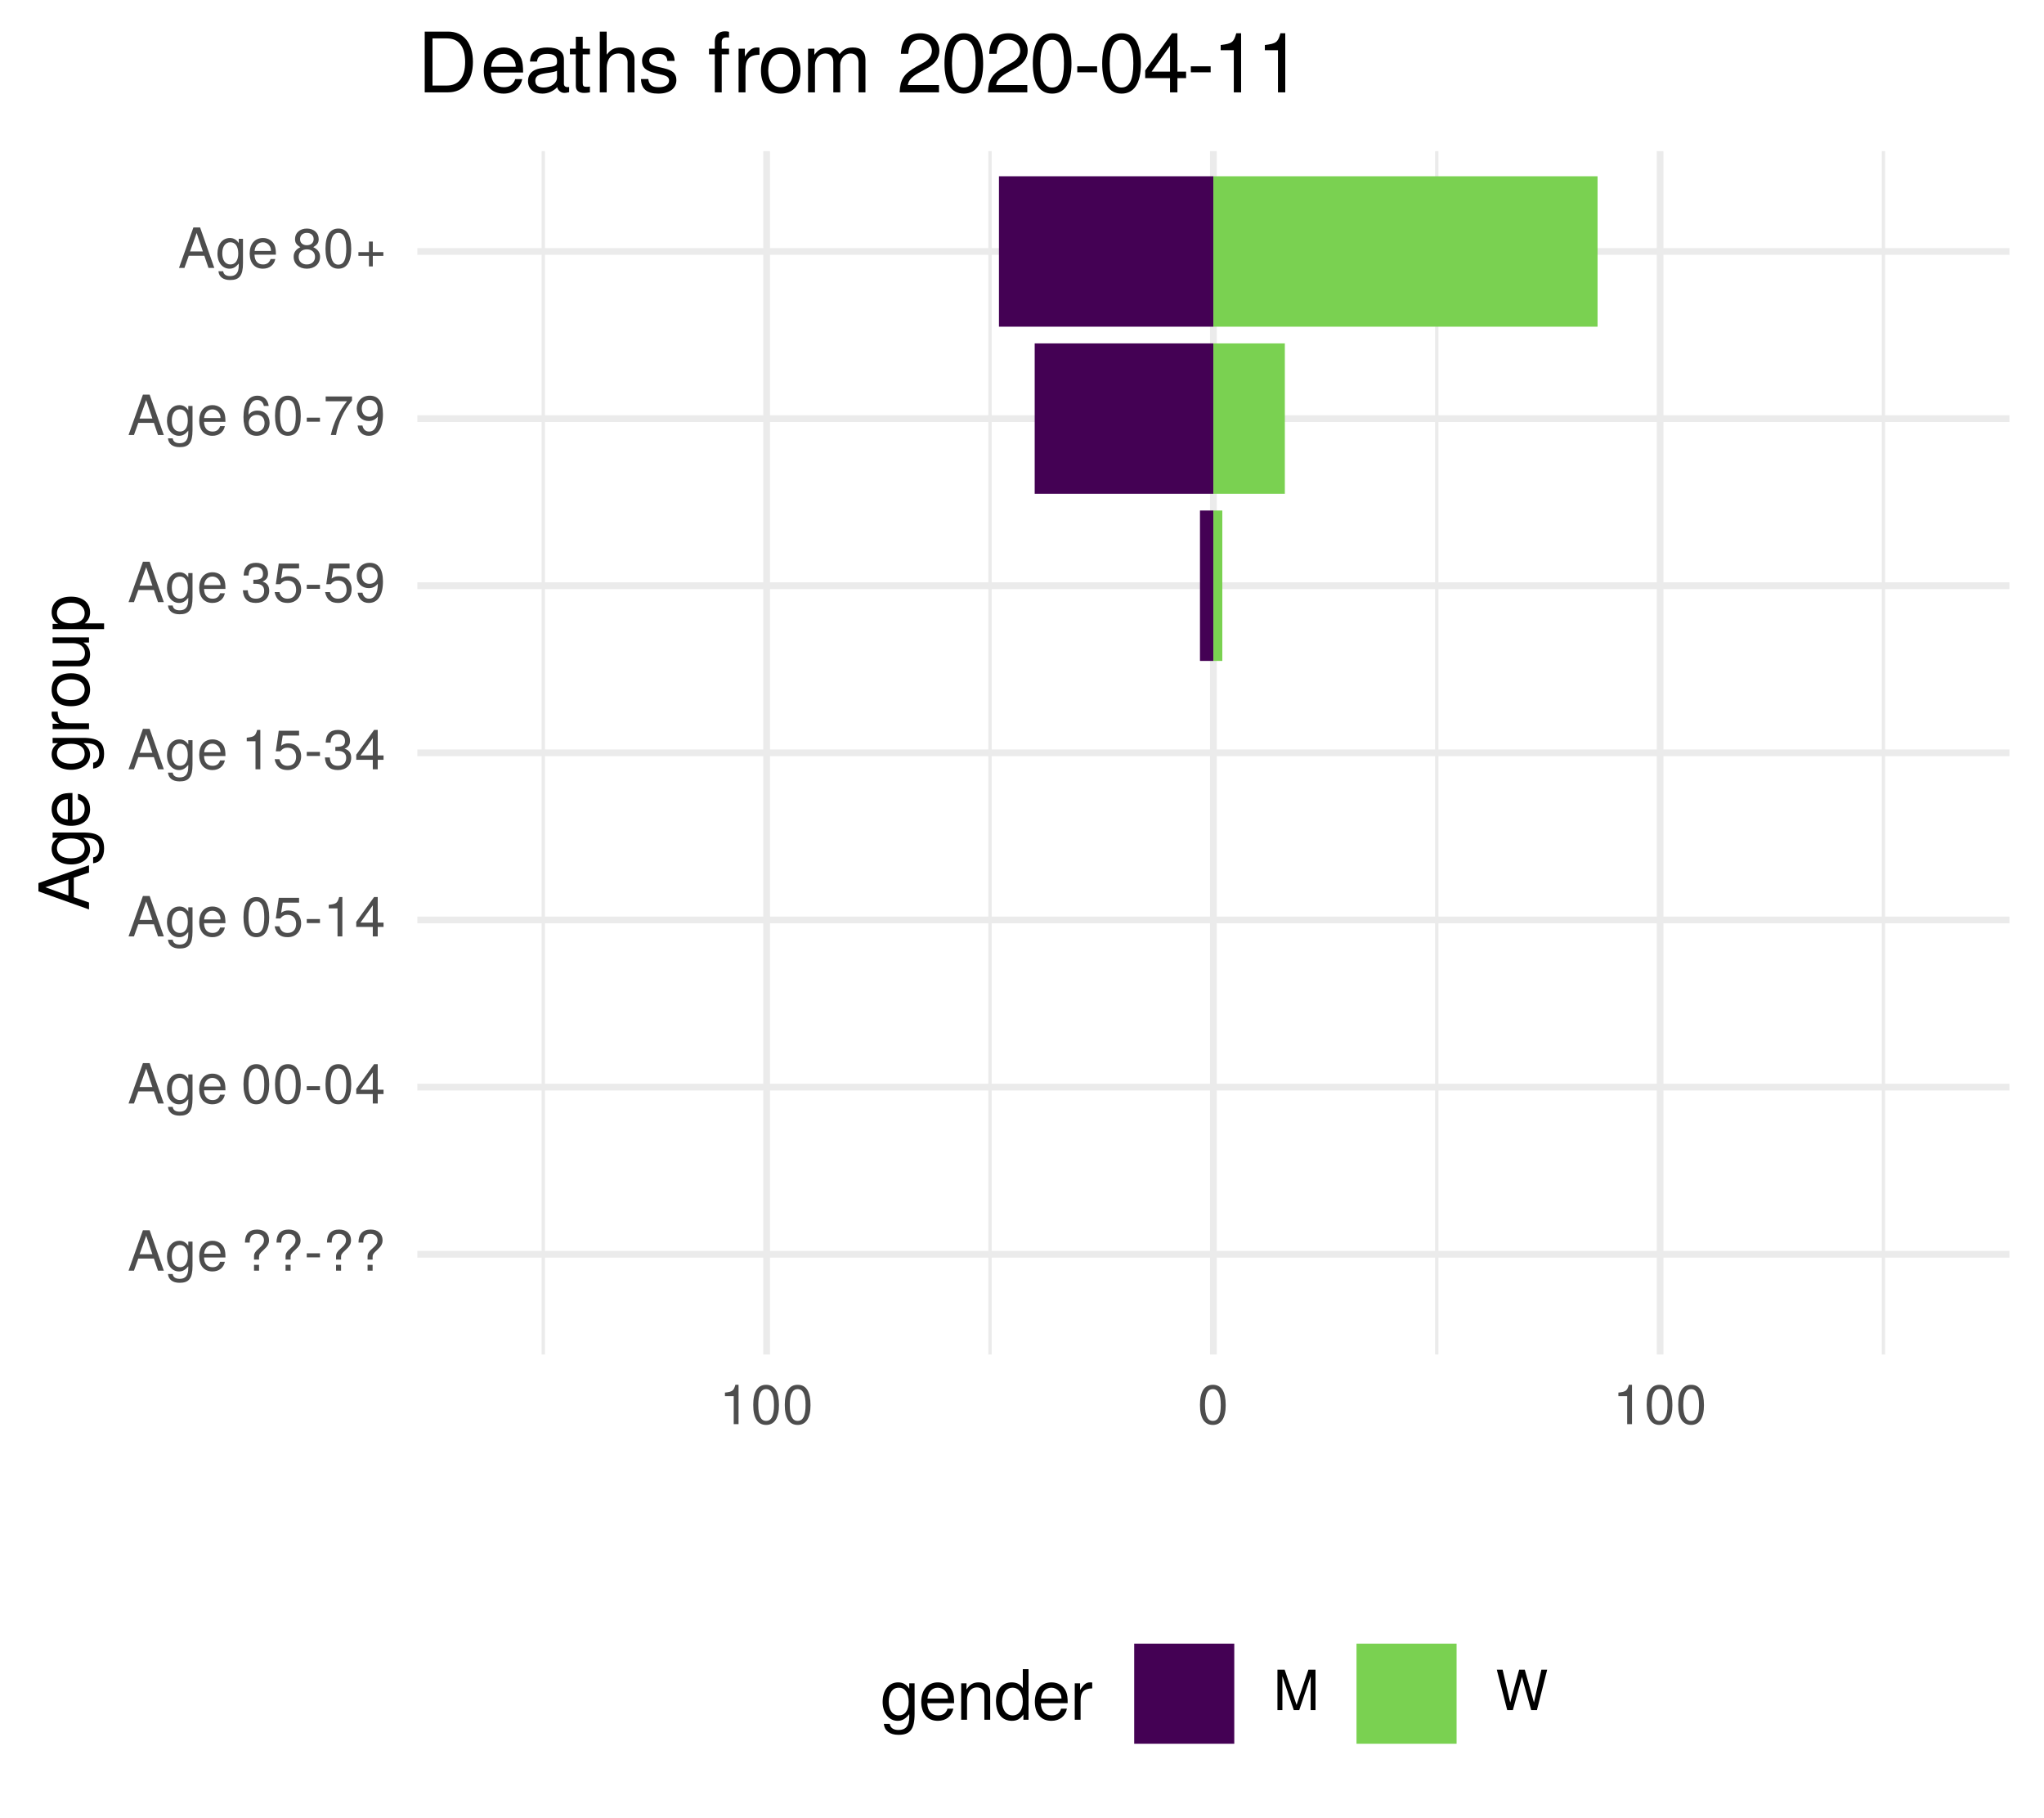
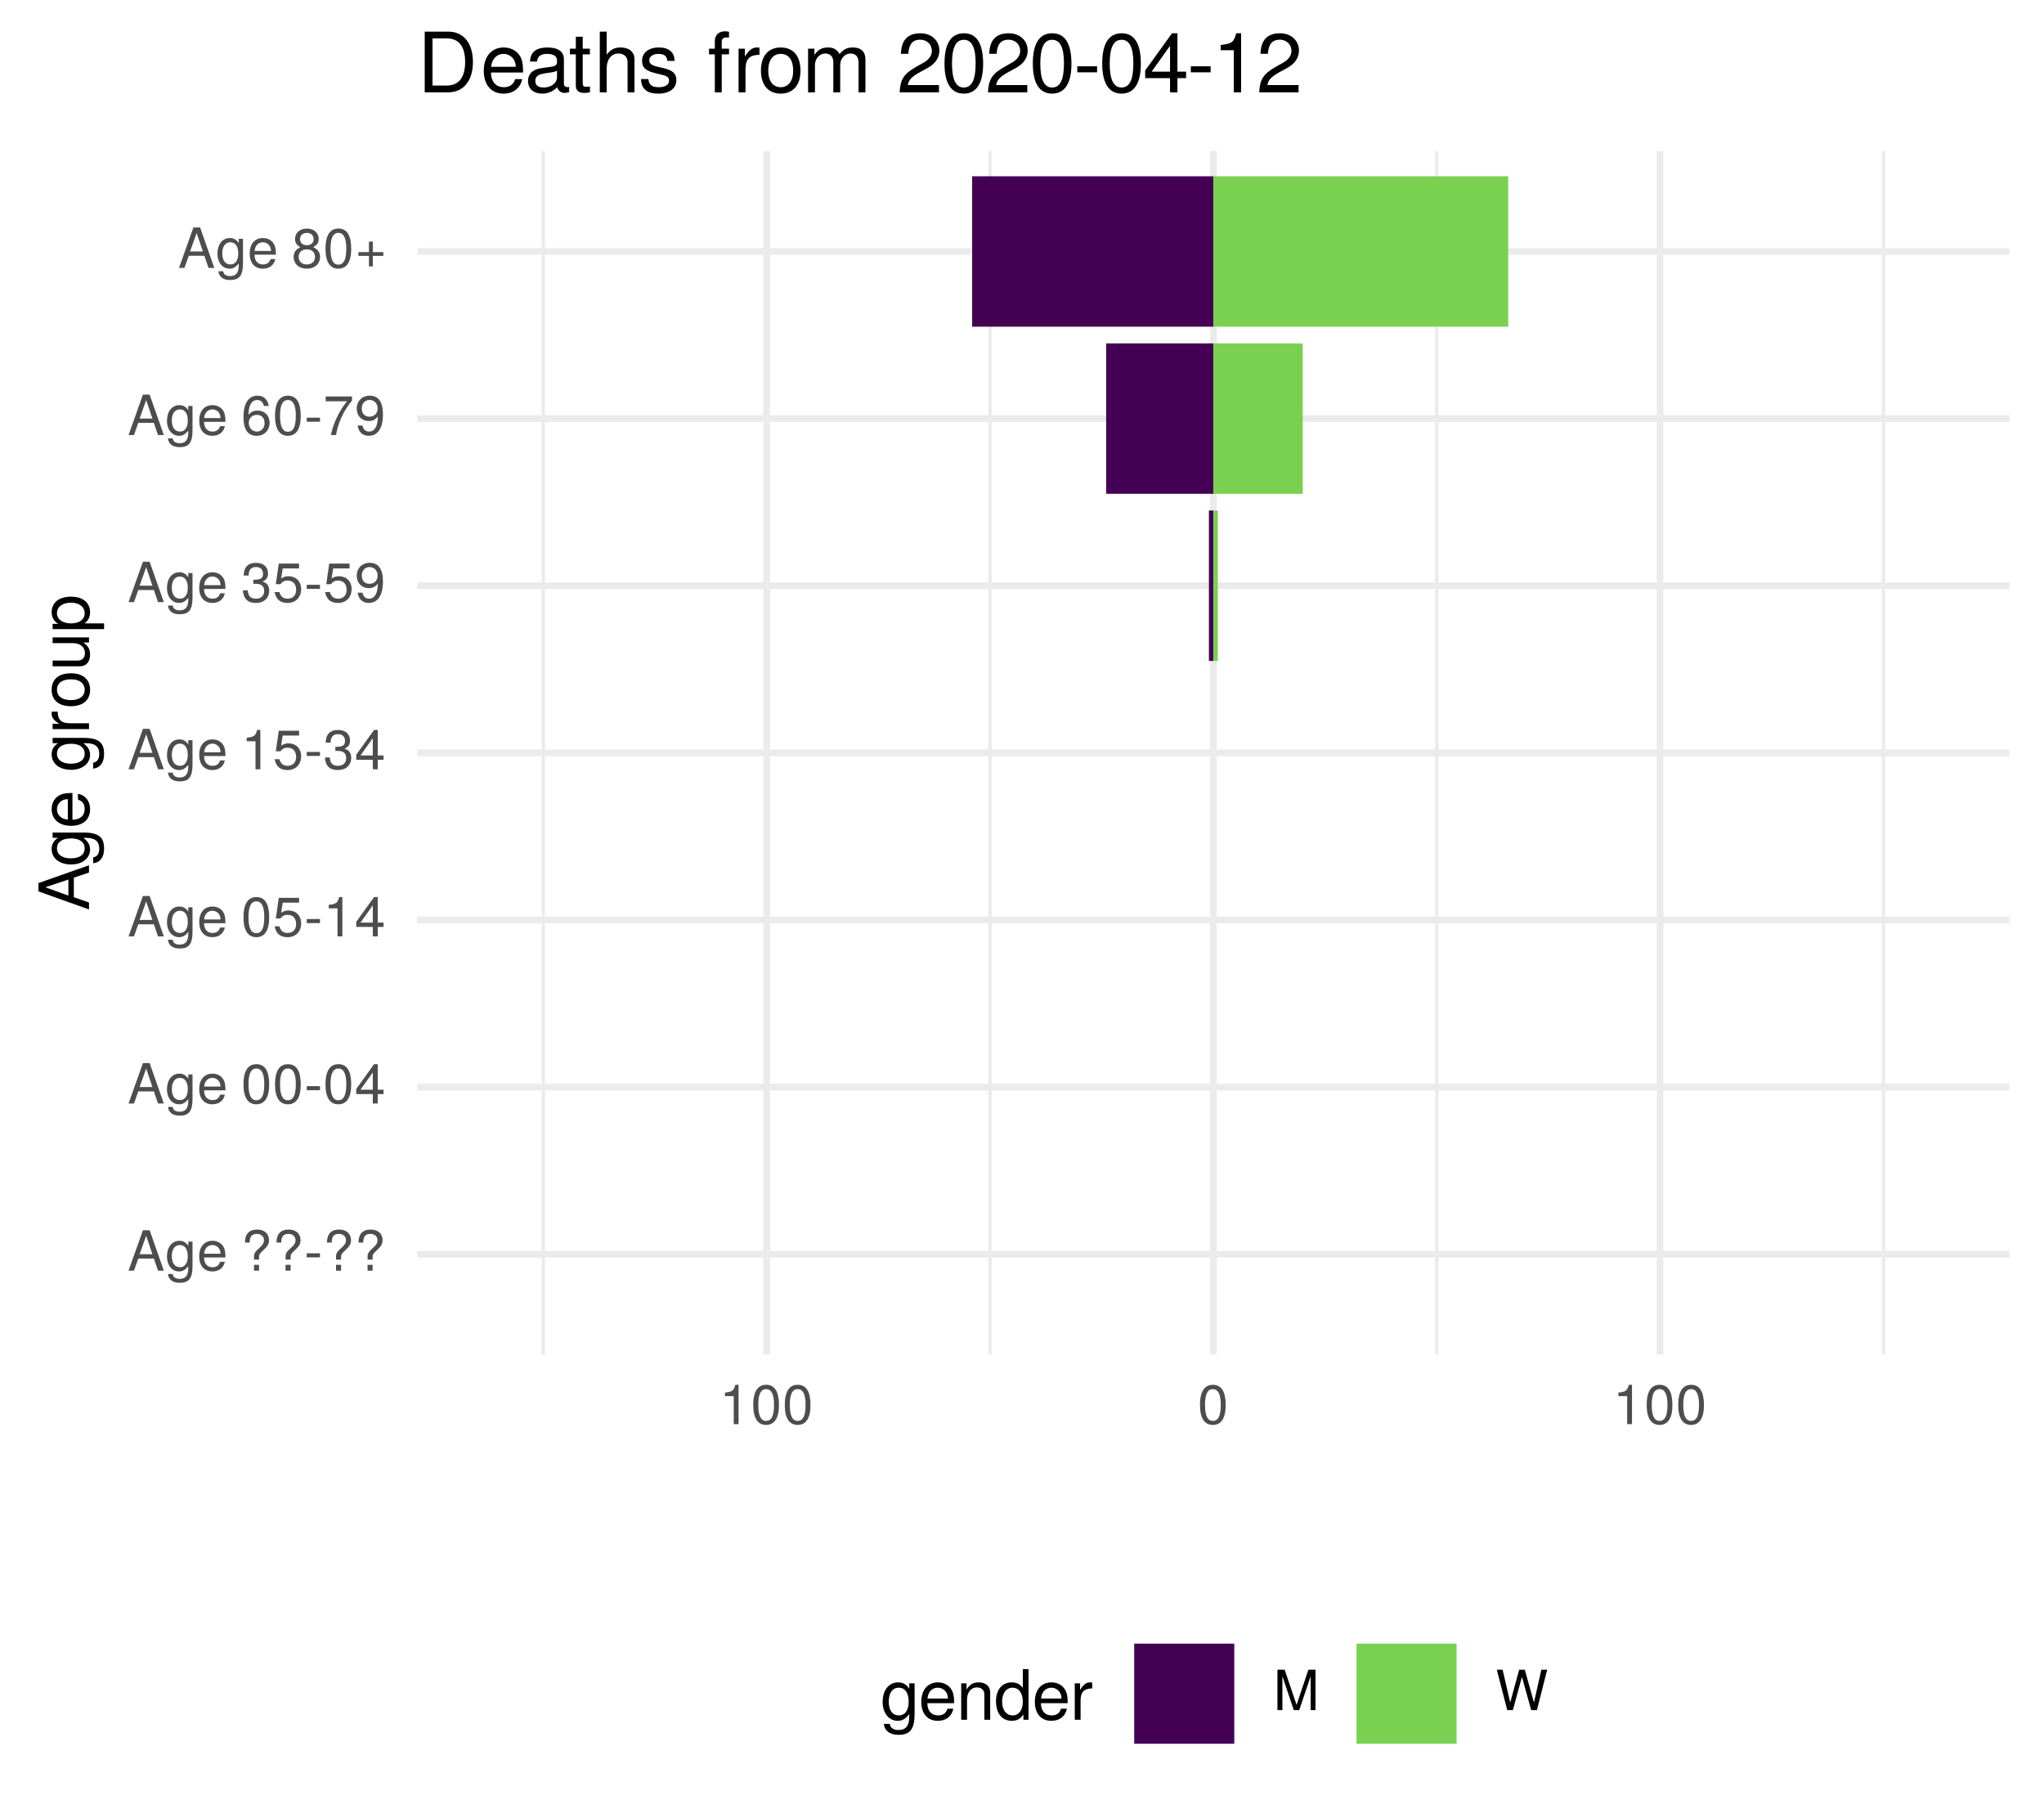
<svg xmlns="http://www.w3.org/2000/svg" xmlns:xlink="http://www.w3.org/1999/xlink" width="324pt" height="288pt" viewBox="0 0 324 288" version="1.1">
  <defs>
    <g>
      <symbol overflow="visible" id="glyph0-0">
        <path style="stroke:none;" d="" />
      </symbol>
      <symbol overflow="visible" id="glyph0-1">
        <path style="stroke:none;" d="M 5.75 0 L 3.5 -6.406 L 2.438 -6.406 L 0.156 0 L 1.016 0 L 1.703 -1.922 L 4.172 -1.922 L 4.828 0 Z M 3.938 -2.609 L 1.906 -2.609 L 2.953 -5.531 Z M 3.938 -2.609 " />
      </symbol>
      <symbol overflow="visible" id="glyph0-2">
        <path style="stroke:none;" d="M 4.297 -0.75 L 4.297 -4.609 L 3.625 -4.609 L 3.625 -3.938 C 3.25 -4.484 2.812 -4.734 2.219 -4.734 C 1.047 -4.734 0.25 -3.75 0.25 -2.266 C 0.25 -0.812 1.078 0.125 2.156 0.125 C 2.734 0.125 3.141 -0.109 3.625 -0.688 L 3.625 -0.391 C 3.625 0.828 3.125 1.297 2.266 1.297 C 1.688 1.297 1.234 1.094 1.156 0.531 L 0.406 0.531 C 0.484 1.406 1.156 1.922 2.25 1.922 C 3.688 1.922 4.297 1.281 4.297 -0.75 Z M 3.547 -2.281 C 3.547 -1.172 3.078 -0.547 2.312 -0.547 C 1.5 -0.547 1.016 -1.188 1.016 -2.312 C 1.016 -3.406 1.516 -4.062 2.297 -4.062 C 3.094 -4.062 3.547 -3.391 3.547 -2.281 Z M 3.547 -2.281 " />
      </symbol>
      <symbol overflow="visible" id="glyph0-3">
        <path style="stroke:none;" d="M 4.516 -2.094 C 4.516 -2.766 4.453 -3.188 4.328 -3.531 C 4.031 -4.281 3.328 -4.734 2.469 -4.734 C 1.172 -4.734 0.359 -3.797 0.359 -2.281 C 0.359 -0.766 1.156 0.125 2.453 0.125 C 3.5 0.125 4.234 -0.469 4.422 -1.406 L 3.672 -1.406 C 3.469 -0.797 3.062 -0.547 2.469 -0.547 C 1.703 -0.547 1.141 -1.031 1.125 -2.094 Z M 3.734 -2.75 C 3.734 -2.75 3.734 -2.703 3.719 -2.688 L 1.141 -2.688 C 1.203 -3.516 1.719 -4.062 2.453 -4.062 C 3.172 -4.062 3.734 -3.469 3.734 -2.75 Z M 3.734 -2.75 " />
      </symbol>
      <symbol overflow="visible" id="glyph0-4">
        <path style="stroke:none;" d="" />
      </symbol>
      <symbol overflow="visible" id="glyph0-5">
        <path style="stroke:none;" d="M 4.422 -4.828 C 4.422 -5.859 3.688 -6.516 2.547 -6.516 C 1.281 -6.516 0.609 -5.812 0.609 -4.453 L 1.359 -4.453 C 1.359 -5.422 1.719 -5.828 2.5 -5.828 C 3.172 -5.828 3.625 -5.422 3.625 -4.828 C 3.625 -4.422 3.438 -4.078 2.969 -3.672 C 2.453 -3.203 2.453 -3.203 2.297 -3 C 2.109 -2.75 2.047 -2.547 2.047 -2.234 L 2.047 -1.75 L 2.844 -1.75 L 2.844 -2.156 C 2.844 -2.547 2.938 -2.703 3.531 -3.25 C 4.203 -3.859 4.422 -4.25 4.422 -4.828 Z M 2.844 0 L 2.844 -0.922 L 2.047 -0.922 L 2.047 0 Z M 2.844 0 " />
      </symbol>
      <symbol overflow="visible" id="glyph0-6">
        <path style="stroke:none;" d="M 2.5 -2.109 L 2.5 -2.75 L 0.406 -2.75 L 0.406 -2.109 Z M 2.5 -2.109 " />
      </symbol>
      <symbol overflow="visible" id="glyph0-7">
        <path style="stroke:none;" d="M 4.453 -3 C 4.453 -5.156 3.781 -6.234 2.422 -6.234 C 1.078 -6.234 0.375 -5.141 0.375 -3.047 C 0.375 -0.953 1.078 0.125 2.422 0.125 C 3.734 0.125 4.453 -0.953 4.453 -3 Z M 3.672 -3.062 C 3.672 -1.297 3.266 -0.516 2.406 -0.516 C 1.578 -0.516 1.172 -1.344 1.172 -3.047 C 1.172 -4.75 1.578 -5.547 2.422 -5.547 C 3.25 -5.547 3.672 -4.734 3.672 -3.062 Z M 3.672 -3.062 " />
      </symbol>
      <symbol overflow="visible" id="glyph0-8">
        <path style="stroke:none;" d="M 4.578 -1.5 L 4.578 -2.188 L 3.656 -2.188 L 3.656 -6.234 L 3.078 -6.234 L 0.25 -2.312 L 0.25 -1.5 L 2.875 -1.5 L 2.875 0 L 3.656 0 L 3.656 -1.5 Z M 2.875 -2.188 L 0.922 -2.188 L 2.875 -4.922 Z M 2.875 -2.188 " />
      </symbol>
      <symbol overflow="visible" id="glyph0-9">
        <path style="stroke:none;" d="M 4.516 -2.062 C 4.516 -3.297 3.688 -4.109 2.5 -4.109 C 2.062 -4.109 1.703 -4 1.344 -3.734 L 1.594 -5.344 L 4.188 -5.344 L 4.188 -6.109 L 0.969 -6.109 L 0.5 -2.844 L 1.219 -2.844 C 1.578 -3.266 1.875 -3.422 2.359 -3.422 C 3.188 -3.422 3.719 -2.891 3.719 -1.969 C 3.719 -1.062 3.203 -0.547 2.359 -0.547 C 1.688 -0.547 1.266 -0.891 1.078 -1.594 L 0.312 -1.594 C 0.562 -0.359 1.266 0.125 2.375 0.125 C 3.641 0.125 4.516 -0.75 4.516 -2.062 Z M 4.516 -2.062 " />
      </symbol>
      <symbol overflow="visible" id="glyph0-10">
        <path style="stroke:none;" d="M 3.047 0 L 3.047 -6.234 L 2.547 -6.234 C 2.266 -5.281 2.094 -5.141 0.891 -5 L 0.891 -4.438 L 2.281 -4.438 L 2.281 0 Z M 3.047 0 " />
      </symbol>
      <symbol overflow="visible" id="glyph0-11">
        <path style="stroke:none;" d="M 4.453 -1.812 C 4.453 -2.562 4.141 -3.016 3.391 -3.266 C 3.969 -3.5 4.266 -3.891 4.266 -4.516 C 4.266 -5.594 3.547 -6.234 2.359 -6.234 C 1.109 -6.234 0.438 -5.547 0.406 -4.219 L 1.188 -4.219 C 1.203 -5.141 1.578 -5.562 2.375 -5.562 C 3.062 -5.562 3.469 -5.156 3.469 -4.5 C 3.469 -3.828 3.188 -3.547 1.938 -3.547 L 1.938 -2.906 L 2.359 -2.906 C 3.219 -2.906 3.656 -2.5 3.656 -1.797 C 3.656 -1.016 3.172 -0.547 2.359 -0.547 C 1.516 -0.547 1.109 -0.969 1.062 -1.875 L 0.281 -1.875 C 0.375 -0.5 1.062 0.125 2.344 0.125 C 3.625 0.125 4.453 -0.641 4.453 -1.812 Z M 4.453 -1.812 " />
      </symbol>
      <symbol overflow="visible" id="glyph0-12">
        <path style="stroke:none;" d="M 4.484 -3.266 C 4.484 -5.219 3.797 -6.234 2.375 -6.234 C 1.188 -6.234 0.328 -5.391 0.328 -4.172 C 0.328 -3.016 1.125 -2.219 2.25 -2.219 C 2.844 -2.219 3.266 -2.438 3.672 -2.922 C 3.672 -1.406 3.172 -0.547 2.281 -0.547 C 1.734 -0.547 1.359 -0.891 1.234 -1.5 L 0.469 -1.5 C 0.609 -0.469 1.281 0.125 2.234 0.125 C 3.688 0.125 4.484 -1.109 4.484 -3.266 Z M 3.641 -4.188 C 3.641 -3.422 3.094 -2.906 2.344 -2.906 C 1.594 -2.906 1.125 -3.391 1.125 -4.234 C 1.125 -5.016 1.656 -5.562 2.359 -5.562 C 3.094 -5.562 3.641 -5 3.641 -4.188 Z M 3.641 -4.188 " />
      </symbol>
      <symbol overflow="visible" id="glyph0-13">
        <path style="stroke:none;" d="M 4.516 -1.938 C 4.516 -3.094 3.719 -3.875 2.609 -3.875 C 1.984 -3.875 1.5 -3.641 1.172 -3.188 C 1.172 -4.703 1.672 -5.547 2.562 -5.547 C 3.109 -5.547 3.484 -5.203 3.609 -4.609 L 4.375 -4.609 C 4.234 -5.625 3.562 -6.234 2.609 -6.234 C 1.156 -6.234 0.375 -5.016 0.375 -2.844 C 0.375 -0.891 1.047 0.125 2.469 0.125 C 3.656 0.125 4.516 -0.719 4.516 -1.938 Z M 3.719 -1.875 C 3.719 -1.094 3.188 -0.547 2.484 -0.547 C 1.766 -0.547 1.219 -1.125 1.219 -1.922 C 1.219 -2.688 1.734 -3.188 2.5 -3.188 C 3.25 -3.188 3.719 -2.703 3.719 -1.875 Z M 3.719 -1.875 " />
      </symbol>
      <symbol overflow="visible" id="glyph0-14">
        <path style="stroke:none;" d="M 4.578 -5.453 L 4.578 -6.109 L 0.406 -6.109 L 0.406 -5.344 L 3.781 -5.344 C 2.531 -3.781 1.656 -1.953 1.219 0 L 2.047 0 C 2.391 -2.016 3.266 -3.891 4.578 -5.453 Z M 4.578 -5.453 " />
      </symbol>
      <symbol overflow="visible" id="glyph0-15">
        <path style="stroke:none;" d="M 4.516 -1.766 C 4.516 -2.453 4.156 -2.938 3.438 -3.281 C 4.078 -3.672 4.297 -3.984 4.297 -4.578 C 4.297 -5.547 3.531 -6.234 2.422 -6.234 C 1.312 -6.234 0.547 -5.547 0.547 -4.578 C 0.547 -4 0.75 -3.672 1.391 -3.281 C 0.672 -2.938 0.328 -2.453 0.328 -1.766 C 0.328 -0.625 1.188 0.125 2.422 0.125 C 3.656 0.125 4.516 -0.625 4.516 -1.766 Z M 3.5 -4.562 C 3.5 -3.969 3.062 -3.594 2.422 -3.594 C 1.766 -3.594 1.344 -3.969 1.344 -4.562 C 1.344 -5.156 1.766 -5.547 2.422 -5.547 C 3.078 -5.547 3.5 -5.156 3.5 -4.562 Z M 3.719 -1.75 C 3.719 -1.016 3.188 -0.547 2.406 -0.547 C 1.641 -0.547 1.125 -1.016 1.125 -1.75 C 1.125 -2.484 1.641 -2.938 2.422 -2.938 C 3.188 -2.938 3.719 -2.484 3.719 -1.75 Z M 3.719 -1.75 " />
      </symbol>
      <symbol overflow="visible" id="glyph0-16">
        <path style="stroke:none;" d="M 4.547 -1.906 L 4.547 -2.5 L 2.875 -2.5 L 2.875 -4.172 L 2.266 -4.172 L 2.266 -2.5 L 0.594 -2.5 L 0.594 -1.906 L 2.266 -1.906 L 2.266 -0.234 L 2.875 -0.234 L 2.875 -1.906 Z M 4.547 -1.906 " />
      </symbol>
      <symbol overflow="visible" id="glyph0-17">
        <path style="stroke:none;" d="M 6.688 0 L 6.688 -6.406 L 5.562 -6.406 L 3.688 -0.828 L 1.797 -6.406 L 0.656 -6.406 L 0.656 0 L 1.438 0 L 1.438 -5.375 L 3.25 0 L 4.109 0 L 5.922 -5.375 L 5.922 0 Z M 6.688 0 " />
      </symbol>
      <symbol overflow="visible" id="glyph0-18">
        <path style="stroke:none;" d="M 8.172 -6.406 L 7.25 -6.406 L 6.078 -1.203 L 4.625 -6.406 L 3.734 -6.406 L 2.312 -1.203 L 1.109 -6.406 L 0.188 -6.406 L 1.844 0 L 2.734 0 L 4.172 -5.266 L 5.641 0 L 6.547 0 Z M 8.172 -6.406 " />
      </symbol>
      <symbol overflow="visible" id="glyph1-0">
        <path style="stroke:none;" d="" />
      </symbol>
      <symbol overflow="visible" id="glyph1-1">
        <path style="stroke:none;" d="M 0 -7.188 L -8.016 -4.359 L -8.016 -3.047 L 0 -0.188 L 0 -1.281 L -2.406 -2.125 L -2.406 -5.219 L 0 -6.031 Z M -3.266 -4.922 L -3.266 -2.375 L -6.922 -3.703 Z M -3.266 -4.922 " />
      </symbol>
      <symbol overflow="visible" id="glyph1-2">
        <path style="stroke:none;" d="M -0.953 -5.375 L -5.766 -5.375 L -5.766 -4.531 L -4.922 -4.531 C -5.609 -4.062 -5.922 -3.516 -5.922 -2.766 C -5.922 -1.312 -4.703 -0.312 -2.828 -0.312 C -1.016 -0.312 0.172 -1.344 0.172 -2.688 C 0.172 -3.422 -0.141 -3.922 -0.875 -4.531 L -0.484 -4.531 C 1.047 -4.531 1.625 -3.906 1.625 -2.844 C 1.625 -2.109 1.359 -1.547 0.656 -1.438 L 0.656 -0.5 C 1.75 -0.609 2.391 -1.453 2.391 -2.812 C 2.391 -4.609 1.594 -5.375 -0.953 -5.375 Z M -2.844 -4.438 C -1.469 -4.438 -0.688 -3.844 -0.688 -2.875 C -0.688 -1.875 -1.484 -1.281 -2.875 -1.281 C -4.266 -1.281 -5.078 -1.891 -5.078 -2.875 C -5.078 -3.859 -4.25 -4.438 -2.844 -4.438 Z M -2.844 -4.438 " />
      </symbol>
      <symbol overflow="visible" id="glyph1-3">
        <path style="stroke:none;" d="M -2.625 -5.641 C -3.453 -5.641 -3.984 -5.578 -4.406 -5.406 C -5.359 -5.031 -5.922 -4.156 -5.922 -3.078 C -5.922 -1.469 -4.734 -0.438 -2.844 -0.438 C -0.953 -0.438 0.172 -1.438 0.172 -3.062 C 0.172 -4.375 -0.578 -5.297 -1.75 -5.516 L -1.75 -4.594 C -0.984 -4.344 -0.688 -3.828 -0.688 -3.094 C -0.688 -2.141 -1.297 -1.422 -2.625 -1.391 Z M -3.438 -4.656 C -3.438 -4.656 -3.391 -4.656 -3.359 -4.656 L -3.359 -1.422 C -4.391 -1.5 -5.078 -2.141 -5.078 -3.062 C -5.078 -3.969 -4.328 -4.656 -3.438 -4.656 Z M -3.438 -4.656 " />
      </symbol>
      <symbol overflow="visible" id="glyph1-4">
        <path style="stroke:none;" d="" />
      </symbol>
      <symbol overflow="visible" id="glyph1-5">
        <path style="stroke:none;" d="M -4.969 -3.531 L -5.891 -3.531 C -5.922 -3.375 -5.922 -3.297 -5.922 -3.172 C -5.922 -2.578 -5.578 -2.141 -4.719 -1.609 L -5.766 -1.609 L -5.766 -0.766 L 0 -0.766 L 0 -1.688 L -2.984 -1.688 C -4.297 -1.688 -4.938 -2.109 -4.969 -3.531 Z M -4.969 -3.531 " />
      </symbol>
      <symbol overflow="visible" id="glyph1-6">
        <path style="stroke:none;" d="M -2.844 -5.609 C -4.828 -5.609 -5.922 -4.656 -5.922 -2.984 C -5.922 -1.375 -4.812 -0.391 -2.875 -0.391 C -0.953 -0.391 0.172 -1.359 0.172 -3 C 0.172 -4.625 -0.953 -5.609 -2.844 -5.609 Z M -2.844 -4.656 C -1.5 -4.656 -0.688 -4.016 -0.688 -3 C -0.688 -1.984 -1.484 -1.359 -2.875 -1.359 C -4.266 -1.359 -5.078 -1.984 -5.078 -3 C -5.078 -4.031 -4.281 -4.656 -2.844 -4.656 Z M -2.844 -4.656 " />
      </symbol>
      <symbol overflow="visible" id="glyph1-7">
        <path style="stroke:none;" d="M 0 -5.297 L -5.766 -5.297 L -5.766 -4.391 L -2.578 -4.391 C -1.406 -4.391 -0.641 -3.766 -0.641 -2.812 C -0.641 -2.094 -1.078 -1.625 -1.766 -1.625 L -5.766 -1.625 L -5.766 -0.719 L -1.406 -0.719 C -0.453 -0.719 0.172 -1.438 0.172 -2.547 C 0.172 -3.406 -0.125 -3.938 -0.891 -4.484 L 0 -4.484 Z M 0 -5.297 " />
      </symbol>
      <symbol overflow="visible" id="glyph1-8">
        <path style="stroke:none;" d="M -2.828 -5.75 C -4.766 -5.75 -5.922 -4.812 -5.922 -3.281 C -5.922 -2.5 -5.578 -1.875 -4.891 -1.438 L -5.766 -1.438 L -5.766 -0.609 L 2.391 -0.609 L 2.391 -1.516 L -0.688 -1.516 C -0.094 -2 0.172 -2.547 0.172 -3.281 C 0.172 -4.781 -0.984 -5.75 -2.828 -5.75 Z M -2.844 -4.797 C -1.547 -4.797 -0.688 -4.125 -0.688 -3.125 C -0.688 -2.156 -1.484 -1.516 -2.844 -1.516 C -4.188 -1.516 -5.078 -2.156 -5.078 -3.125 C -5.078 -4.141 -4.219 -4.797 -2.844 -4.797 Z M -2.844 -4.797 " />
      </symbol>
      <symbol overflow="visible" id="glyph2-0">
        <path style="stroke:none;" d="" />
      </symbol>
      <symbol overflow="visible" id="glyph2-1">
        <path style="stroke:none;" d="M 5.375 -0.953 L 5.375 -5.766 L 4.531 -5.766 L 4.531 -4.922 C 4.062 -5.609 3.516 -5.922 2.766 -5.922 C 1.312 -5.922 0.312 -4.703 0.312 -2.828 C 0.312 -1.016 1.344 0.172 2.688 0.172 C 3.422 0.172 3.922 -0.141 4.531 -0.875 L 4.531 -0.484 C 4.531 1.047 3.906 1.625 2.844 1.625 C 2.109 1.625 1.547 1.359 1.438 0.656 L 0.5 0.656 C 0.609 1.75 1.453 2.391 2.812 2.391 C 4.609 2.391 5.375 1.594 5.375 -0.953 Z M 4.438 -2.844 C 4.438 -1.469 3.844 -0.688 2.875 -0.688 C 1.875 -0.688 1.281 -1.484 1.281 -2.875 C 1.281 -4.266 1.891 -5.078 2.875 -5.078 C 3.859 -5.078 4.438 -4.25 4.438 -2.844 Z M 4.438 -2.844 " />
      </symbol>
      <symbol overflow="visible" id="glyph2-2">
        <path style="stroke:none;" d="M 5.641 -2.625 C 5.641 -3.453 5.578 -3.984 5.406 -4.406 C 5.031 -5.359 4.156 -5.922 3.078 -5.922 C 1.469 -5.922 0.438 -4.734 0.438 -2.844 C 0.438 -0.953 1.438 0.172 3.062 0.172 C 4.375 0.172 5.297 -0.578 5.516 -1.75 L 4.594 -1.75 C 4.344 -0.984 3.828 -0.688 3.094 -0.688 C 2.141 -0.688 1.422 -1.297 1.391 -2.625 Z M 4.656 -3.438 C 4.656 -3.438 4.656 -3.391 4.656 -3.359 L 1.422 -3.359 C 1.5 -4.391 2.141 -5.078 3.062 -5.078 C 3.969 -5.078 4.656 -4.328 4.656 -3.438 Z M 4.656 -3.438 " />
      </symbol>
      <symbol overflow="visible" id="glyph2-3">
        <path style="stroke:none;" d="M 5.359 0 L 5.359 -4.359 C 5.359 -5.312 4.641 -5.922 3.531 -5.922 C 2.672 -5.922 2.125 -5.594 1.609 -4.797 L 1.609 -5.766 L 0.766 -5.766 L 0.766 0 L 1.688 0 L 1.688 -3.172 C 1.688 -4.359 2.328 -5.125 3.25 -5.125 C 3.984 -5.125 4.438 -4.688 4.438 -4 L 4.438 0 Z M 5.359 0 " />
      </symbol>
      <symbol overflow="visible" id="glyph2-4">
        <path style="stroke:none;" d="M 5.438 0 L 5.438 -8.016 L 4.531 -8.016 L 4.531 -5.031 C 4.141 -5.625 3.531 -5.922 2.766 -5.922 C 1.266 -5.922 0.281 -4.781 0.281 -2.938 C 0.281 -0.984 1.25 0.172 2.797 0.172 C 3.594 0.172 4.141 -0.125 4.625 -0.844 L 4.625 0 Z M 4.531 -2.859 C 4.531 -1.531 3.891 -0.688 2.922 -0.688 C 1.906 -0.688 1.25 -1.547 1.25 -2.875 C 1.25 -4.219 1.906 -5.078 2.922 -5.078 C 3.906 -5.078 4.531 -4.188 4.531 -2.859 Z M 4.531 -2.859 " />
      </symbol>
      <symbol overflow="visible" id="glyph2-5">
        <path style="stroke:none;" d="M 3.531 -4.969 L 3.531 -5.891 C 3.375 -5.922 3.297 -5.922 3.172 -5.922 C 2.578 -5.922 2.141 -5.578 1.609 -4.719 L 1.609 -5.766 L 0.766 -5.766 L 0.766 0 L 1.688 0 L 1.688 -2.984 C 1.688 -4.297 2.109 -4.938 3.531 -4.969 Z M 3.531 -4.969 " />
      </symbol>
      <symbol overflow="visible" id="glyph3-0">
        <path style="stroke:none;" d="" />
      </symbol>
      <symbol overflow="visible" id="glyph3-1">
        <path style="stroke:none;" d="M 8.812 -4.812 C 8.812 -7.797 7.328 -9.625 4.891 -9.625 L 1.172 -9.625 L 1.172 0 L 4.891 0 C 7.312 0 8.812 -1.828 8.812 -4.812 Z M 7.578 -4.812 C 7.578 -2.375 6.578 -1.078 4.672 -1.078 L 2.406 -1.078 L 2.406 -8.547 L 4.672 -8.547 C 6.578 -8.547 7.578 -7.266 7.578 -4.812 Z M 7.578 -4.812 " />
      </symbol>
      <symbol overflow="visible" id="glyph3-2">
        <path style="stroke:none;" d="M 6.766 -3.141 C 6.766 -4.141 6.688 -4.781 6.5 -5.297 C 6.047 -6.438 4.984 -7.109 3.703 -7.109 C 1.766 -7.109 0.531 -5.688 0.531 -3.422 C 0.531 -1.156 1.734 0.203 3.672 0.203 C 5.25 0.203 6.344 -0.703 6.625 -2.094 L 5.516 -2.094 C 5.219 -1.188 4.594 -0.812 3.703 -0.812 C 2.562 -0.812 1.703 -1.562 1.672 -3.141 Z M 5.594 -4.125 C 5.594 -4.125 5.594 -4.062 5.578 -4.047 L 1.703 -4.047 C 1.797 -5.266 2.578 -6.094 3.688 -6.094 C 4.766 -6.094 5.594 -5.203 5.594 -4.125 Z M 5.594 -4.125 " />
      </symbol>
      <symbol overflow="visible" id="glyph3-3">
        <path style="stroke:none;" d="M 7.062 -0.031 L 7.062 -0.859 C 6.938 -0.828 6.891 -0.828 6.828 -0.828 C 6.438 -0.828 6.234 -1.031 6.234 -1.375 L 6.234 -5.234 C 6.234 -6.453 5.328 -7.109 3.625 -7.109 C 1.953 -7.109 0.922 -6.469 0.859 -4.875 L 1.969 -4.875 C 2.062 -5.719 2.562 -6.094 3.594 -6.094 C 4.578 -6.094 5.141 -5.734 5.141 -5.062 L 5.141 -4.781 C 5.141 -4.312 4.859 -4.125 3.984 -4.016 C 2.422 -3.812 2.188 -3.766 1.766 -3.594 C 0.969 -3.266 0.547 -2.641 0.547 -1.797 C 0.547 -0.547 1.422 0.203 2.828 0.203 C 3.703 0.203 4.562 -0.172 5.172 -0.812 C 5.297 -0.297 5.766 0.094 6.312 0.094 C 6.531 0.094 6.703 0.062 7.062 -0.031 Z M 5.141 -2.391 C 5.141 -1.406 4.125 -0.766 3.062 -0.766 C 2.203 -0.766 1.703 -1.062 1.703 -1.828 C 1.703 -2.547 2.188 -2.859 3.359 -3.031 C 4.531 -3.188 4.766 -3.25 5.141 -3.422 Z M 5.141 -2.391 " />
      </symbol>
      <symbol overflow="visible" id="glyph3-4">
        <path style="stroke:none;" d="M 3.359 0 L 3.359 -0.922 C 3.203 -0.891 3.031 -0.875 2.828 -0.875 C 2.344 -0.875 2.219 -1 2.219 -1.484 L 2.219 -6.016 L 3.359 -6.016 L 3.359 -6.922 L 2.219 -6.922 L 2.219 -8.812 L 1.125 -8.812 L 1.125 -6.922 L 0.188 -6.922 L 0.188 -6.016 L 1.125 -6.016 L 1.125 -1 C 1.125 -0.297 1.594 0.094 2.453 0.094 C 2.719 0.094 2.984 0.062 3.359 0 Z M 3.359 0 " />
      </symbol>
      <symbol overflow="visible" id="glyph3-5">
        <path style="stroke:none;" d="M 6.422 0 L 6.422 -5.234 C 6.422 -6.391 5.578 -7.109 4.234 -7.109 C 3.266 -7.109 2.672 -6.812 2.016 -5.969 L 2.016 -9.625 L 0.922 -9.625 L 0.922 0 L 2.016 0 L 2.016 -3.812 C 2.016 -5.234 2.766 -6.156 3.891 -6.156 C 4.672 -6.156 5.328 -5.703 5.328 -4.797 L 5.328 0 Z M 6.422 0 " />
      </symbol>
      <symbol overflow="visible" id="glyph3-6">
        <path style="stroke:none;" d="M 6.062 -1.938 C 6.062 -2.969 5.484 -3.484 4.109 -3.812 L 3.047 -4.062 C 2.156 -4.281 1.766 -4.562 1.766 -5.062 C 1.766 -5.688 2.344 -6.094 3.234 -6.094 C 4.125 -6.094 4.594 -5.719 4.625 -4.984 L 5.781 -4.984 C 5.766 -6.344 4.875 -7.109 3.281 -7.109 C 1.656 -7.109 0.625 -6.281 0.625 -5 C 0.625 -3.922 1.172 -3.406 2.812 -3.016 L 3.844 -2.766 C 4.609 -2.578 4.906 -2.344 4.906 -1.844 C 4.906 -1.203 4.266 -0.812 3.297 -0.812 C 2.312 -0.812 1.75 -1.062 1.609 -2.109 L 0.453 -2.109 C 0.5 -0.516 1.406 0.203 3.203 0.203 C 4.953 0.203 6.062 -0.609 6.062 -1.938 Z M 6.062 -1.938 " />
      </symbol>
      <symbol overflow="visible" id="glyph3-7">
        <path style="stroke:none;" d="" />
      </symbol>
      <symbol overflow="visible" id="glyph3-8">
        <path style="stroke:none;" d="M 3.406 -6.016 L 3.406 -6.922 L 2.25 -6.922 L 2.25 -8 C 2.25 -8.469 2.516 -8.703 3.031 -8.703 C 3.109 -8.703 3.156 -8.703 3.406 -8.688 L 3.406 -9.594 C 3.156 -9.656 3.016 -9.672 2.781 -9.672 C 1.766 -9.672 1.156 -9.078 1.156 -8.094 L 1.156 -6.922 L 0.234 -6.922 L 0.234 -6.016 L 1.156 -6.016 L 1.156 0 L 2.25 0 L 2.25 -6.016 Z M 3.406 -6.016 " />
      </symbol>
      <symbol overflow="visible" id="glyph3-9">
        <path style="stroke:none;" d="M 4.234 -5.953 L 4.234 -7.078 C 4.047 -7.109 3.969 -7.109 3.812 -7.109 C 3.109 -7.109 2.562 -6.688 1.922 -5.672 L 1.922 -6.922 L 0.922 -6.922 L 0.922 0 L 2.016 0 L 2.016 -3.594 C 2.016 -5.156 2.531 -5.922 4.234 -5.953 Z M 4.234 -5.953 " />
      </symbol>
      <symbol overflow="visible" id="glyph3-10">
        <path style="stroke:none;" d="M 6.734 -3.406 C 6.734 -5.797 5.578 -7.109 3.594 -7.109 C 1.656 -7.109 0.469 -5.781 0.469 -3.453 C 0.469 -1.141 1.641 0.203 3.609 0.203 C 5.547 0.203 6.734 -1.141 6.734 -3.406 Z M 5.578 -3.422 C 5.578 -1.797 4.812 -0.812 3.609 -0.812 C 2.375 -0.812 1.625 -1.781 1.625 -3.453 C 1.625 -5.125 2.375 -6.094 3.609 -6.094 C 4.844 -6.094 5.578 -5.141 5.578 -3.422 Z M 5.578 -3.422 " />
      </symbol>
      <symbol overflow="visible" id="glyph3-11">
        <path style="stroke:none;" d="M 10.031 0 L 10.031 -5.188 C 10.031 -6.438 9.344 -7.109 8.047 -7.109 C 7.125 -7.109 6.578 -6.844 5.922 -6.062 C 5.516 -6.797 4.969 -7.109 4.062 -7.109 C 3.141 -7.109 2.531 -6.766 1.938 -5.938 L 1.938 -6.922 L 0.938 -6.922 L 0.938 0 L 2.031 0 L 2.031 -4.344 C 2.031 -5.344 2.766 -6.156 3.656 -6.156 C 4.469 -6.156 4.938 -5.656 4.938 -4.766 L 4.938 0 L 6.031 0 L 6.031 -4.344 C 6.031 -5.344 6.766 -6.156 7.672 -6.156 C 8.469 -6.156 8.938 -5.641 8.938 -4.766 L 8.938 0 Z M 10.031 0 " />
      </symbol>
      <symbol overflow="visible" id="glyph3-12">
        <path style="stroke:none;" d="M 6.75 -6.609 C 6.75 -8.203 5.516 -9.359 3.75 -9.359 C 1.828 -9.359 0.719 -8.391 0.656 -6.109 L 1.828 -6.109 C 1.922 -7.688 2.562 -8.344 3.703 -8.344 C 4.766 -8.344 5.562 -7.594 5.562 -6.594 C 5.562 -5.844 5.125 -5.219 4.297 -4.734 L 3.078 -4.047 C 1.125 -2.938 0.547 -2.062 0.453 0 L 6.688 0 L 6.688 -1.156 L 1.75 -1.156 C 1.875 -1.922 2.297 -2.406 3.453 -3.078 L 4.766 -3.797 C 6.078 -4.484 6.75 -5.469 6.75 -6.609 Z M 6.75 -6.609 " />
      </symbol>
      <symbol overflow="visible" id="glyph3-13">
        <path style="stroke:none;" d="M 6.688 -4.5 C 6.688 -7.75 5.672 -9.359 3.625 -9.359 C 1.609 -9.359 0.562 -7.719 0.562 -4.578 C 0.562 -1.422 1.625 0.203 3.625 0.203 C 5.609 0.203 6.688 -1.422 6.688 -4.5 Z M 5.5 -4.609 C 5.5 -1.953 4.891 -0.766 3.609 -0.766 C 2.375 -0.766 1.75 -2 1.75 -4.562 C 1.75 -7.125 2.375 -8.328 3.625 -8.328 C 4.891 -8.328 5.5 -7.109 5.5 -4.609 Z M 5.5 -4.609 " />
      </symbol>
      <symbol overflow="visible" id="glyph3-14">
        <path style="stroke:none;" d="M 3.75 -3.172 L 3.75 -4.125 L 0.609 -4.125 L 0.609 -3.172 Z M 3.75 -3.172 " />
      </symbol>
      <symbol overflow="visible" id="glyph3-15">
        <path style="stroke:none;" d="M 6.859 -2.25 L 6.859 -3.281 L 5.484 -3.281 L 5.484 -9.359 L 4.625 -9.359 L 0.375 -3.469 L 0.375 -2.25 L 4.312 -2.25 L 4.312 0 L 5.484 0 L 5.484 -2.25 Z M 4.312 -3.281 L 1.391 -3.281 L 4.312 -7.375 Z M 4.312 -3.281 " />
      </symbol>
      <symbol overflow="visible" id="glyph3-16">
        <path style="stroke:none;" d="M 4.578 0 L 4.578 -9.359 L 3.812 -9.359 C 3.406 -7.922 3.141 -7.719 1.344 -7.5 L 1.344 -6.672 L 3.422 -6.672 L 3.422 0 Z M 4.578 0 " />
      </symbol>
    </g>
    <clipPath id="clip1">
      <path d="M 85 23.957 L 87 23.957 L 87 214.648 L 85 214.648 Z M 85 23.957 " />
    </clipPath>
    <clipPath id="clip2">
      <path d="M 156 23.957 L 158 23.957 L 158 214.648 L 156 214.648 Z M 156 23.957 " />
    </clipPath>
    <clipPath id="clip3">
      <path d="M 227 23.957 L 229 23.957 L 229 214.648 L 227 214.648 Z M 227 23.957 " />
    </clipPath>
    <clipPath id="clip4">
      <path d="M 298 23.957 L 299 23.957 L 299 214.648 L 298 214.648 Z M 298 23.957 " />
    </clipPath>
    <clipPath id="clip5">
      <path d="M 66.152 198 L 318.523 198 L 318.523 200 L 66.152 200 Z M 66.152 198 " />
    </clipPath>
    <clipPath id="clip6">
      <path d="M 66.152 171 L 318.523 171 L 318.523 173 L 66.152 173 Z M 66.152 171 " />
    </clipPath>
    <clipPath id="clip7">
      <path d="M 66.152 145 L 318.523 145 L 318.523 147 L 66.152 147 Z M 66.152 145 " />
    </clipPath>
    <clipPath id="clip8">
      <path d="M 66.152 118 L 318.523 118 L 318.523 120 L 66.152 120 Z M 66.152 118 " />
    </clipPath>
    <clipPath id="clip9">
      <path d="M 66.152 92 L 318.523 92 L 318.523 94 L 66.152 94 Z M 66.152 92 " />
    </clipPath>
    <clipPath id="clip10">
      <path d="M 66.152 65 L 318.523 65 L 318.523 67 L 66.152 67 Z M 66.152 65 " />
    </clipPath>
    <clipPath id="clip11">
      <path d="M 66.152 39 L 318.523 39 L 318.523 41 L 66.152 41 Z M 66.152 39 " />
    </clipPath>
    <clipPath id="clip12">
      <path d="M 120 23.957 L 123 23.957 L 123 214.648 L 120 214.648 Z M 120 23.957 " />
    </clipPath>
    <clipPath id="clip13">
      <path d="M 191 23.957 L 193 23.957 L 193 214.648 L 191 214.648 Z M 191 23.957 " />
    </clipPath>
    <clipPath id="clip14">
      <path d="M 262 23.957 L 264 23.957 L 264 214.648 L 262 214.648 Z M 262 23.957 " />
    </clipPath>
  </defs>
-   <g id="surface2156">
+   <g id="surface2166">
    <rect x="0" y="0" width="324" height="288" style="fill:rgb(100%,100%,100%);fill-opacity:1;stroke:none;" />
    <g clip-path="url(#clip1)" clip-rule="nonzero">
      <path style="fill:none;stroke-width:0.533;stroke-linecap:butt;stroke-linejoin:round;stroke:rgb(92.157%,92.157%,92.157%);stroke-opacity:1;stroke-miterlimit:10;" d="M 86.121 214.652 L 86.121 23.957 " />
    </g>
    <g clip-path="url(#clip2)" clip-rule="nonzero">
      <path style="fill:none;stroke-width:0.533;stroke-linecap:butt;stroke-linejoin:round;stroke:rgb(92.157%,92.157%,92.157%);stroke-opacity:1;stroke-miterlimit:10;" d="M 156.93 214.652 L 156.93 23.957 " />
    </g>
    <g clip-path="url(#clip3)" clip-rule="nonzero">
      <path style="fill:none;stroke-width:0.533;stroke-linecap:butt;stroke-linejoin:round;stroke:rgb(92.157%,92.157%,92.157%);stroke-opacity:1;stroke-miterlimit:10;" d="M 227.742 214.652 L 227.742 23.957 " />
    </g>
    <g clip-path="url(#clip4)" clip-rule="nonzero">
      <path style="fill:none;stroke-width:0.533;stroke-linecap:butt;stroke-linejoin:round;stroke:rgb(92.157%,92.157%,92.157%);stroke-opacity:1;stroke-miterlimit:10;" d="M 298.551 214.652 L 298.551 23.957 " />
    </g>
    <g clip-path="url(#clip5)" clip-rule="nonzero">
      <path style="fill:none;stroke-width:1.067;stroke-linecap:butt;stroke-linejoin:round;stroke:rgb(92.157%,92.157%,92.157%);stroke-opacity:1;stroke-miterlimit:10;" d="M 66.152 198.762 L 318.52 198.762 " />
    </g>
    <g clip-path="url(#clip6)" clip-rule="nonzero">
      <path style="fill:none;stroke-width:1.067;stroke-linecap:butt;stroke-linejoin:round;stroke:rgb(92.157%,92.157%,92.157%);stroke-opacity:1;stroke-miterlimit:10;" d="M 66.152 172.273 L 318.52 172.273 " />
    </g>
    <g clip-path="url(#clip7)" clip-rule="nonzero">
      <path style="fill:none;stroke-width:1.067;stroke-linecap:butt;stroke-linejoin:round;stroke:rgb(92.157%,92.157%,92.157%);stroke-opacity:1;stroke-miterlimit:10;" d="M 66.152 145.789 L 318.52 145.789 " />
    </g>
    <g clip-path="url(#clip8)" clip-rule="nonzero">
      <path style="fill:none;stroke-width:1.067;stroke-linecap:butt;stroke-linejoin:round;stroke:rgb(92.157%,92.157%,92.157%);stroke-opacity:1;stroke-miterlimit:10;" d="M 66.152 119.305 L 318.52 119.305 " />
    </g>
    <g clip-path="url(#clip9)" clip-rule="nonzero">
      <path style="fill:none;stroke-width:1.067;stroke-linecap:butt;stroke-linejoin:round;stroke:rgb(92.157%,92.157%,92.157%);stroke-opacity:1;stroke-miterlimit:10;" d="M 66.152 92.82 L 318.52 92.82 " />
    </g>
    <g clip-path="url(#clip10)" clip-rule="nonzero">
      <path style="fill:none;stroke-width:1.067;stroke-linecap:butt;stroke-linejoin:round;stroke:rgb(92.157%,92.157%,92.157%);stroke-opacity:1;stroke-miterlimit:10;" d="M 66.152 66.336 L 318.52 66.336 " />
    </g>
    <g clip-path="url(#clip11)" clip-rule="nonzero">
      <path style="fill:none;stroke-width:1.067;stroke-linecap:butt;stroke-linejoin:round;stroke:rgb(92.157%,92.157%,92.157%);stroke-opacity:1;stroke-miterlimit:10;" d="M 66.152 39.852 L 318.52 39.852 " />
    </g>
    <g clip-path="url(#clip12)" clip-rule="nonzero">
      <path style="fill:none;stroke-width:1.067;stroke-linecap:butt;stroke-linejoin:round;stroke:rgb(92.157%,92.157%,92.157%);stroke-opacity:1;stroke-miterlimit:10;" d="M 121.523 214.652 L 121.523 23.957 " />
    </g>
    <g clip-path="url(#clip13)" clip-rule="nonzero">
      <path style="fill:none;stroke-width:1.067;stroke-linecap:butt;stroke-linejoin:round;stroke:rgb(92.157%,92.157%,92.157%);stroke-opacity:1;stroke-miterlimit:10;" d="M 192.336 214.652 L 192.336 23.957 " />
    </g>
    <g clip-path="url(#clip14)" clip-rule="nonzero">
      <path style="fill:none;stroke-width:1.067;stroke-linecap:butt;stroke-linejoin:round;stroke:rgb(92.157%,92.157%,92.157%);stroke-opacity:1;stroke-miterlimit:10;" d="M 263.145 214.652 L 263.145 23.957 " />
    </g>
-     <path style=" stroke:none;fill-rule:nonzero;fill:rgb(26.667%,0.392%,32.941%);fill-opacity:1;" d="M 190.211 104.738 L 192.336 104.738 L 192.336 80.902 L 190.211 80.902 Z M 190.211 104.738 " />
-     <path style=" stroke:none;fill-rule:nonzero;fill:rgb(47.843%,81.961%,31.765%);fill-opacity:1;" d="M 192.336 104.738 L 193.754 104.738 L 193.754 80.902 L 192.336 80.902 Z M 192.336 104.738 " />
-     <path style=" stroke:none;fill-rule:nonzero;fill:rgb(26.667%,0.392%,32.941%);fill-opacity:1;" d="M 164.012 78.254 L 192.336 78.254 L 192.336 54.418 L 164.012 54.418 Z M 164.012 78.254 " />
-     <path style=" stroke:none;fill-rule:nonzero;fill:rgb(47.843%,81.961%,31.765%);fill-opacity:1;" d="M 192.336 78.254 L 203.664 78.254 L 203.664 54.418 L 192.336 54.418 Z M 192.336 78.254 " />
-     <path style=" stroke:none;fill-rule:nonzero;fill:rgb(26.667%,0.392%,32.941%);fill-opacity:1;" d="M 158.348 51.77 L 192.336 51.77 L 192.336 27.934 L 158.348 27.934 Z M 158.348 51.77 " />
-     <path style=" stroke:none;fill-rule:nonzero;fill:rgb(47.843%,81.961%,31.765%);fill-opacity:1;" d="M 192.336 51.77 L 253.234 51.77 L 253.234 27.934 L 192.336 27.934 Z M 192.336 51.77 " />
+     <path style=" stroke:none;fill-rule:nonzero;fill:rgb(26.667%,0.392%,32.941%);fill-opacity:1;" d="M 191.629 104.738 L 192.336 104.738 L 192.336 80.902 L 191.629 80.902 Z M 191.629 104.738 " />
+     <path style=" stroke:none;fill-rule:nonzero;fill:rgb(47.843%,81.961%,31.765%);fill-opacity:1;" d="M 192.336 104.738 L 193.043 104.738 L 193.043 80.902 L 192.336 80.902 Z M 192.336 104.738 " />
+     <path style=" stroke:none;fill-rule:nonzero;fill:rgb(26.667%,0.392%,32.941%);fill-opacity:1;" d="M 175.34 78.254 L 192.336 78.254 L 192.336 54.418 L 175.34 54.418 Z M 175.34 78.254 " />
+     <path style=" stroke:none;fill-rule:nonzero;fill:rgb(47.843%,81.961%,31.765%);fill-opacity:1;" d="M 192.336 78.254 L 206.5 78.254 L 206.5 54.418 L 192.336 54.418 Z M 192.336 78.254 " />
+     <path style=" stroke:none;fill-rule:nonzero;fill:rgb(26.667%,0.392%,32.941%);fill-opacity:1;" d="M 154.098 51.77 L 192.336 51.77 L 192.336 27.934 L 154.098 27.934 Z M 154.098 51.77 " />
+     <path style=" stroke:none;fill-rule:nonzero;fill:rgb(47.843%,81.961%,31.765%);fill-opacity:1;" d="M 192.336 51.77 L 239.07 51.77 L 239.07 27.934 L 192.336 27.934 Z M 192.336 51.77 " />
    <g style="fill:rgb(30.196%,30.196%,30.196%);fill-opacity:1;">
      <use xlink:href="#glyph0-1" x="20.219" y="201.364" />
      <use xlink:href="#glyph0-2" x="26.219" y="201.364" />
      <use xlink:href="#glyph0-3" x="31.219" y="201.364" />
      <use xlink:href="#glyph0-4" x="36.219" y="201.364" />
      <use xlink:href="#glyph0-5" x="38.219" y="201.364" />
      <use xlink:href="#glyph0-5" x="43.219" y="201.364" />
      <use xlink:href="#glyph0-6" x="48.219" y="201.364" />
      <use xlink:href="#glyph0-5" x="51.219" y="201.364" />
      <use xlink:href="#glyph0-5" x="56.219" y="201.364" />
    </g>
    <g style="fill:rgb(30.196%,30.196%,30.196%);fill-opacity:1;">
      <use xlink:href="#glyph0-1" x="20.219" y="174.876" />
      <use xlink:href="#glyph0-2" x="26.219" y="174.876" />
      <use xlink:href="#glyph0-3" x="31.219" y="174.876" />
      <use xlink:href="#glyph0-4" x="36.219" y="174.876" />
      <use xlink:href="#glyph0-7" x="38.219" y="174.876" />
      <use xlink:href="#glyph0-7" x="43.219" y="174.876" />
      <use xlink:href="#glyph0-6" x="48.219" y="174.876" />
      <use xlink:href="#glyph0-7" x="51.219" y="174.876" />
      <use xlink:href="#glyph0-8" x="56.219" y="174.876" />
    </g>
    <g style="fill:rgb(30.196%,30.196%,30.196%);fill-opacity:1;">
      <use xlink:href="#glyph0-1" x="20.219" y="148.392" />
      <use xlink:href="#glyph0-2" x="26.219" y="148.392" />
      <use xlink:href="#glyph0-3" x="31.219" y="148.392" />
      <use xlink:href="#glyph0-4" x="36.219" y="148.392" />
      <use xlink:href="#glyph0-7" x="38.219" y="148.392" />
      <use xlink:href="#glyph0-9" x="43.219" y="148.392" />
      <use xlink:href="#glyph0-6" x="48.219" y="148.392" />
      <use xlink:href="#glyph0-10" x="51.219" y="148.392" />
      <use xlink:href="#glyph0-8" x="56.219" y="148.392" />
    </g>
    <g style="fill:rgb(30.196%,30.196%,30.196%);fill-opacity:1;">
      <use xlink:href="#glyph0-1" x="20.219" y="121.907" />
      <use xlink:href="#glyph0-2" x="26.219" y="121.907" />
      <use xlink:href="#glyph0-3" x="31.219" y="121.907" />
      <use xlink:href="#glyph0-4" x="36.219" y="121.907" />
      <use xlink:href="#glyph0-10" x="38.219" y="121.907" />
      <use xlink:href="#glyph0-9" x="43.219" y="121.907" />
      <use xlink:href="#glyph0-6" x="48.219" y="121.907" />
      <use xlink:href="#glyph0-11" x="51.219" y="121.907" />
      <use xlink:href="#glyph0-8" x="56.219" y="121.907" />
    </g>
    <g style="fill:rgb(30.196%,30.196%,30.196%);fill-opacity:1;">
      <use xlink:href="#glyph0-1" x="20.219" y="95.423" />
      <use xlink:href="#glyph0-2" x="26.219" y="95.423" />
      <use xlink:href="#glyph0-3" x="31.219" y="95.423" />
      <use xlink:href="#glyph0-4" x="36.219" y="95.423" />
      <use xlink:href="#glyph0-11" x="38.219" y="95.423" />
      <use xlink:href="#glyph0-9" x="43.219" y="95.423" />
      <use xlink:href="#glyph0-6" x="48.219" y="95.423" />
      <use xlink:href="#glyph0-9" x="51.219" y="95.423" />
      <use xlink:href="#glyph0-12" x="56.219" y="95.423" />
    </g>
    <g style="fill:rgb(30.196%,30.196%,30.196%);fill-opacity:1;">
      <use xlink:href="#glyph0-1" x="20.219" y="68.938" />
      <use xlink:href="#glyph0-2" x="26.219" y="68.938" />
      <use xlink:href="#glyph0-3" x="31.219" y="68.938" />
      <use xlink:href="#glyph0-4" x="36.219" y="68.938" />
      <use xlink:href="#glyph0-13" x="38.219" y="68.938" />
      <use xlink:href="#glyph0-7" x="43.219" y="68.938" />
      <use xlink:href="#glyph0-6" x="48.219" y="68.938" />
      <use xlink:href="#glyph0-14" x="51.219" y="68.938" />
      <use xlink:href="#glyph0-12" x="56.219" y="68.938" />
    </g>
    <g style="fill:rgb(30.196%,30.196%,30.196%);fill-opacity:1;">
      <use xlink:href="#glyph0-1" x="28.219" y="42.454" />
      <use xlink:href="#glyph0-2" x="34.219" y="42.454" />
      <use xlink:href="#glyph0-3" x="39.219" y="42.454" />
      <use xlink:href="#glyph0-4" x="44.219" y="42.454" />
      <use xlink:href="#glyph0-15" x="46.219" y="42.454" />
      <use xlink:href="#glyph0-7" x="51.219" y="42.454" />
      <use xlink:href="#glyph0-16" x="56.219" y="42.454" />
    </g>
    <g style="fill:rgb(30.196%,30.196%,30.196%);fill-opacity:1;">
      <use xlink:href="#glyph0-10" x="114.023" y="225.685" />
      <use xlink:href="#glyph0-7" x="119.023" y="225.685" />
      <use xlink:href="#glyph0-7" x="124.023" y="225.685" />
    </g>
    <g style="fill:rgb(30.196%,30.196%,30.196%);fill-opacity:1;">
      <use xlink:href="#glyph0-7" x="189.836" y="225.685" />
    </g>
    <g style="fill:rgb(30.196%,30.196%,30.196%);fill-opacity:1;">
      <use xlink:href="#glyph0-10" x="255.645" y="225.685" />
      <use xlink:href="#glyph0-7" x="260.645" y="225.685" />
      <use xlink:href="#glyph0-7" x="265.645" y="225.685" />
    </g>
    <g style="fill:rgb(0%,0%,0%);fill-opacity:1;">
      <use xlink:href="#glyph1-1" x="14.108" y="144.305" />
      <use xlink:href="#glyph1-2" x="14.108" y="137.305" />
      <use xlink:href="#glyph1-3" x="14.108" y="131.305" />
      <use xlink:href="#glyph1-4" x="14.108" y="125.305" />
      <use xlink:href="#glyph1-2" x="14.108" y="122.305" />
      <use xlink:href="#glyph1-5" x="14.108" y="116.305" />
      <use xlink:href="#glyph1-6" x="14.108" y="112.305" />
      <use xlink:href="#glyph1-7" x="14.108" y="106.305" />
      <use xlink:href="#glyph1-8" x="14.108" y="100.305" />
    </g>
    <g style="fill:rgb(0%,0%,0%);fill-opacity:1;">
      <use xlink:href="#glyph2-1" x="139.598" y="272.53" />
      <use xlink:href="#glyph2-2" x="145.598" y="272.53" />
      <use xlink:href="#glyph2-3" x="151.598" y="272.53" />
      <use xlink:href="#glyph2-4" x="157.598" y="272.53" />
      <use xlink:href="#glyph2-2" x="163.598" y="272.53" />
      <use xlink:href="#glyph2-5" x="169.598" y="272.53" />
    </g>
    <path style=" stroke:none;fill-rule:nonzero;fill:rgb(26.667%,0.392%,32.941%);fill-opacity:1;" d="M 179.785 276.332 L 195.648 276.332 L 195.648 260.469 L 179.785 260.469 Z M 179.785 276.332 " />
    <path style=" stroke:none;fill-rule:nonzero;fill:rgb(47.843%,81.961%,31.765%);fill-opacity:1;" d="M 215.023 276.332 L 230.887 276.332 L 230.887 260.469 L 215.023 260.469 Z M 215.023 276.332 " />
    <g style="fill:rgb(0%,0%,0%);fill-opacity:1;">
      <use xlink:href="#glyph0-17" x="201.836" y="271.005" />
    </g>
    <g style="fill:rgb(0%,0%,0%);fill-opacity:1;">
      <use xlink:href="#glyph0-18" x="237.074" y="271.005" />
    </g>
    <g style="fill:rgb(0%,0%,0%);fill-opacity:1;">
      <use xlink:href="#glyph3-1" x="66.152" y="14.633" />
      <use xlink:href="#glyph3-2" x="76.152" y="14.633" />
      <use xlink:href="#glyph3-3" x="83.152" y="14.633" />
      <use xlink:href="#glyph3-4" x="90.152" y="14.633" />
      <use xlink:href="#glyph3-5" x="94.152" y="14.633" />
      <use xlink:href="#glyph3-6" x="101.152" y="14.633" />
      <use xlink:href="#glyph3-7" x="108.152" y="14.633" />
      <use xlink:href="#glyph3-8" x="112.152" y="14.633" />
      <use xlink:href="#glyph3-9" x="116.152" y="14.633" />
      <use xlink:href="#glyph3-10" x="120.152" y="14.633" />
      <use xlink:href="#glyph3-11" x="127.152" y="14.633" />
      <use xlink:href="#glyph3-7" x="138.152" y="14.633" />
      <use xlink:href="#glyph3-12" x="142.152" y="14.633" />
      <use xlink:href="#glyph3-13" x="149.152" y="14.633" />
      <use xlink:href="#glyph3-12" x="156.152" y="14.633" />
      <use xlink:href="#glyph3-13" x="163.152" y="14.633" />
      <use xlink:href="#glyph3-14" x="170.152" y="14.633" />
      <use xlink:href="#glyph3-13" x="174.152" y="14.633" />
      <use xlink:href="#glyph3-15" x="181.152" y="14.633" />
      <use xlink:href="#glyph3-14" x="188.152" y="14.633" />
      <use xlink:href="#glyph3-16" x="192.152" y="14.633" />
-       <use xlink:href="#glyph3-16" x="199.152" y="14.633" />
+       <use xlink:href="#glyph3-12" x="199.152" y="14.633" />
    </g>
  </g>
</svg>
